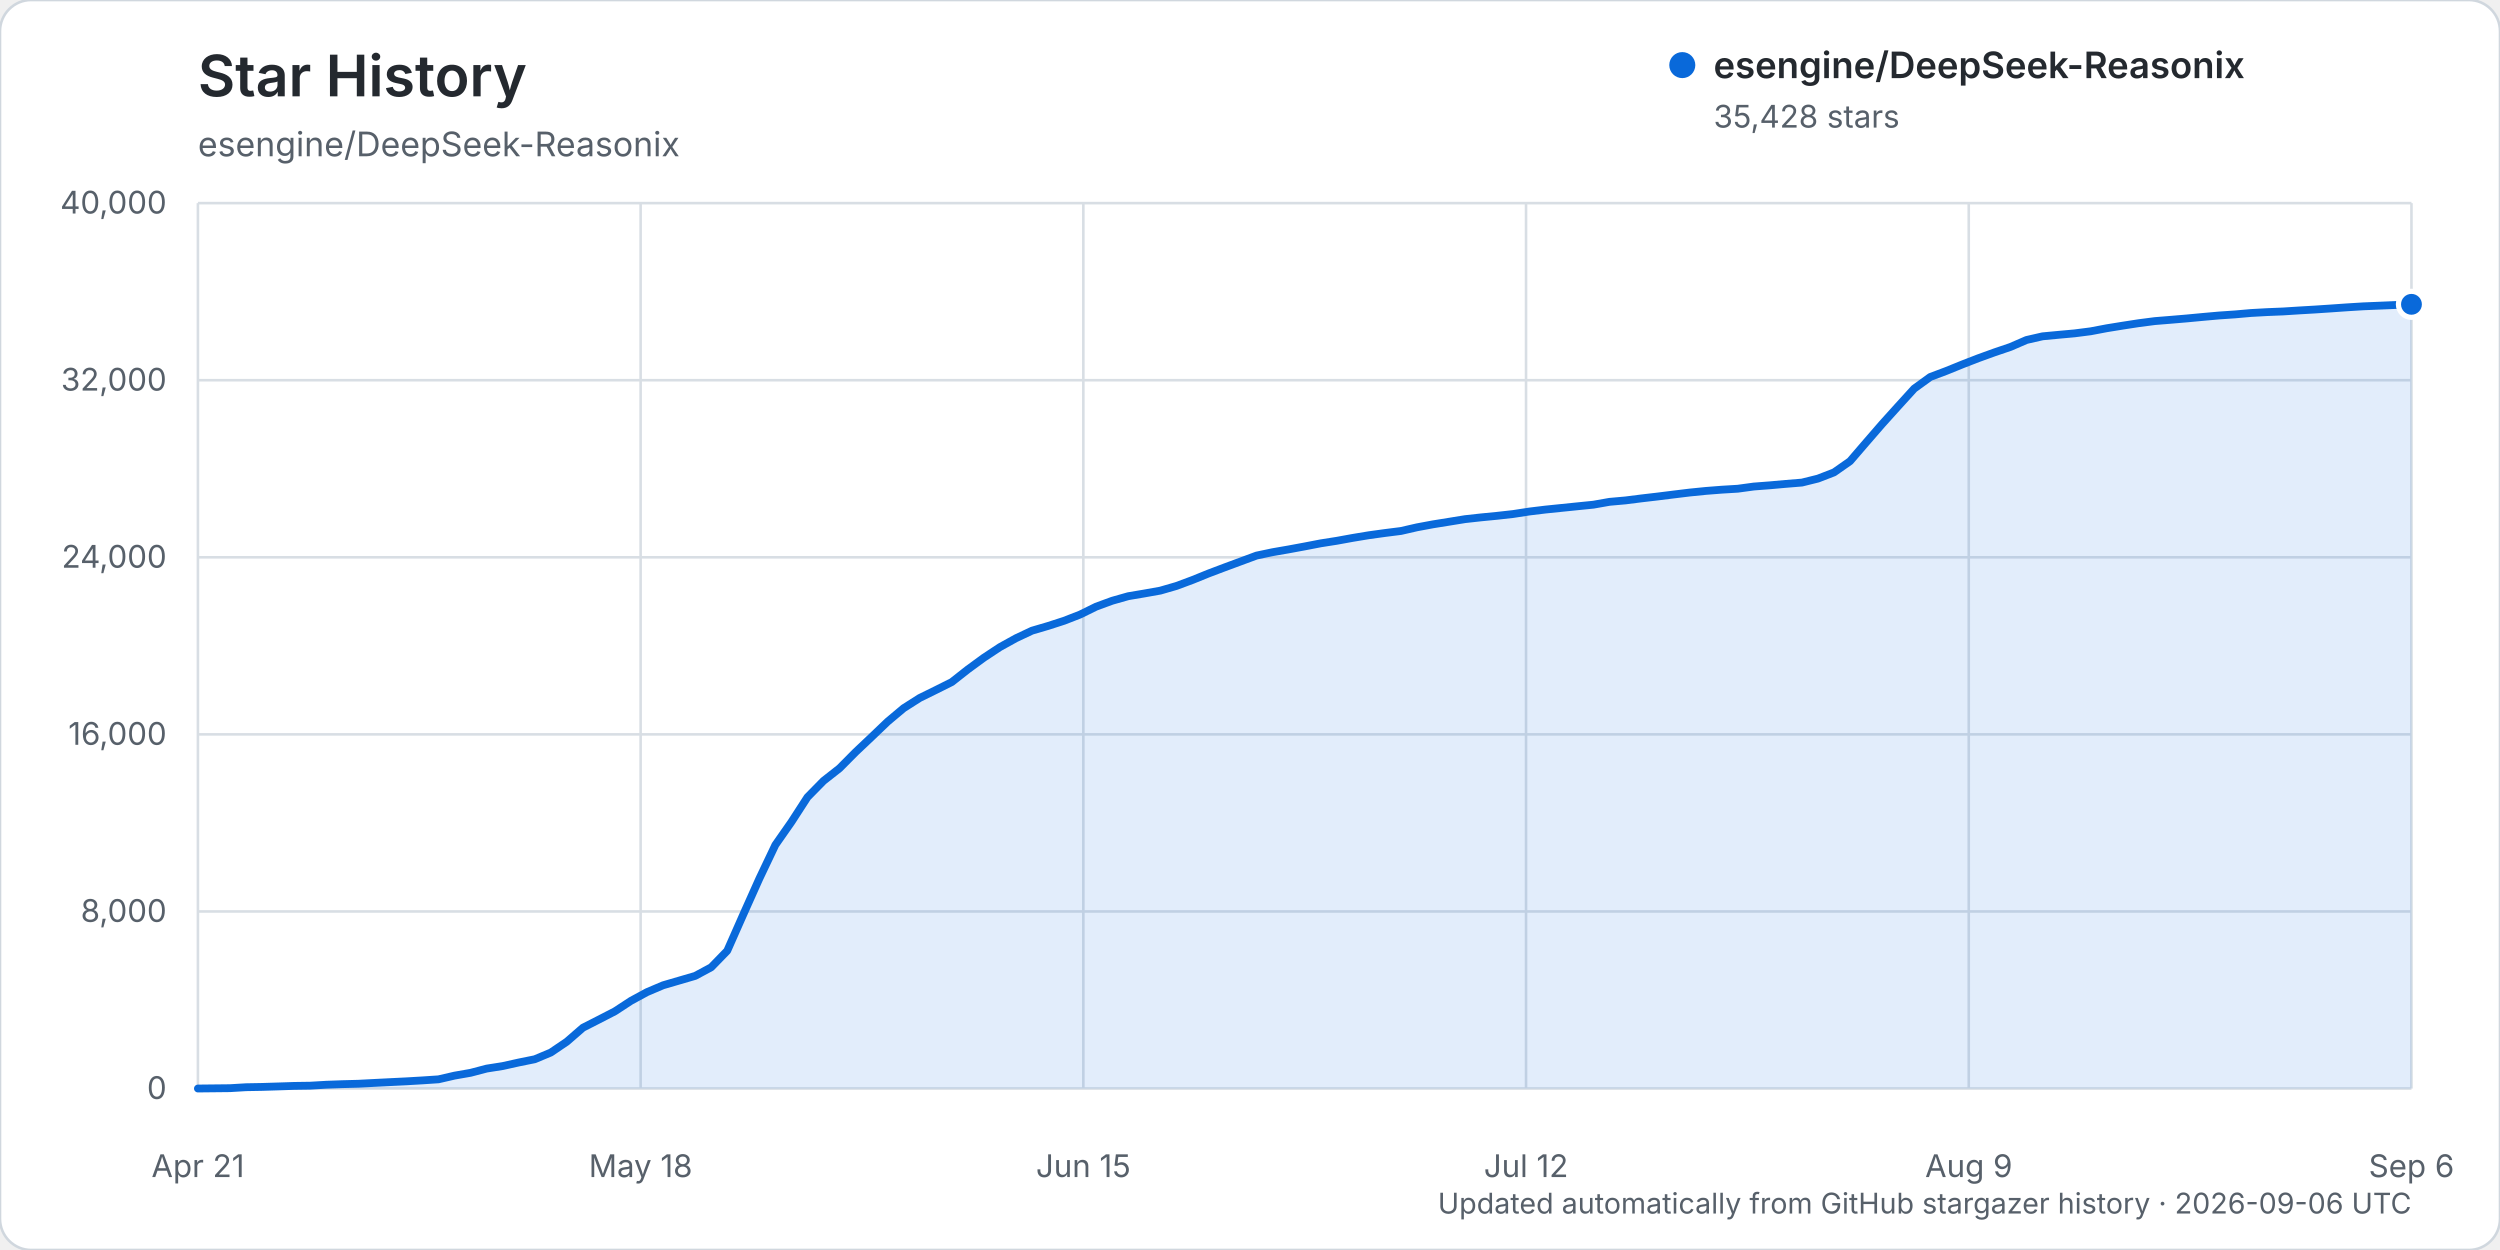
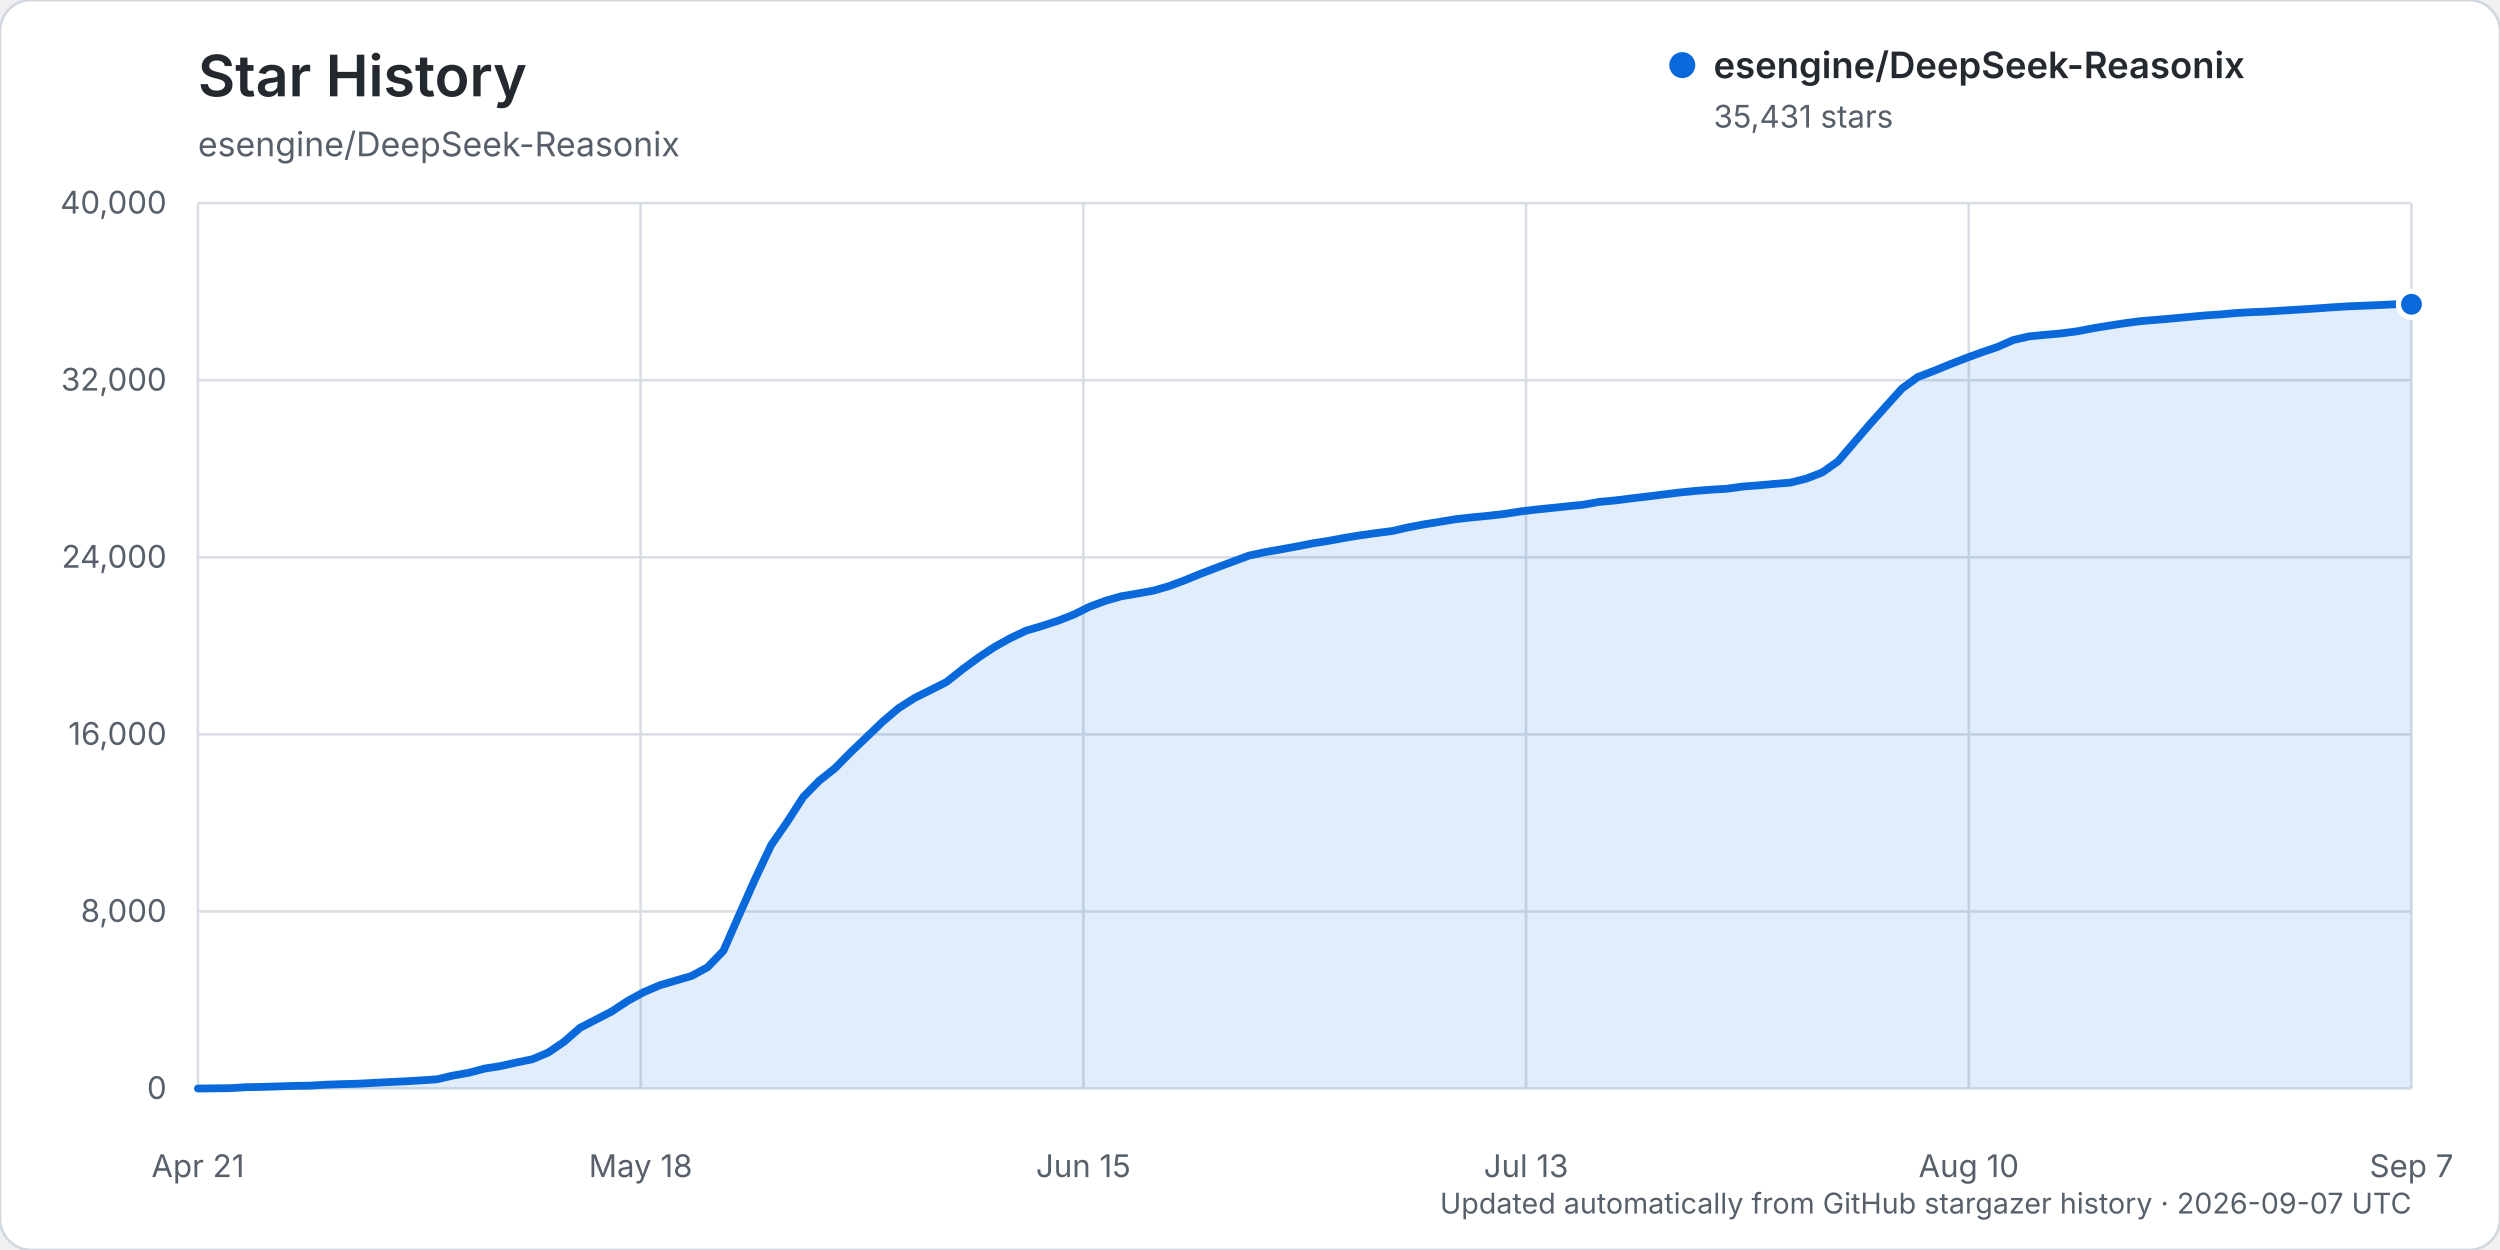
<svg xmlns="http://www.w3.org/2000/svg" width="960" height="480" viewBox="0 0 960 480" role="img" aria-labelledby="title description">
  <rect width="960" height="480" rx="12" fill="#ffffff" stroke="#d0d7de" />
  <text x="76" y="37" fill="#24292f" font-family="-apple-system, BlinkMacSystemFont, 'Segoe UI', sans-serif" font-size="22" font-weight="600">Star History</text>
  <text x="76" y="60" fill="#57606a" font-family="-apple-system, BlinkMacSystemFont, 'Segoe UI', sans-serif" font-size="13">esengine/DeepSeek-Reasonix</text>
  <g font-family="-apple-system, BlinkMacSystemFont, 'Segoe UI', sans-serif">
    <line x1="76" y1="418.00" x2="926" y2="418.00" stroke="#d8dee4" stroke-width="1" />
    <text x="64" y="422.00" text-anchor="end" fill="#57606a" font-size="12">0</text>
    <line x1="76" y1="350.00" x2="926" y2="350.00" stroke="#d8dee4" stroke-width="1" />
    <text x="64" y="354.00" text-anchor="end" fill="#57606a" font-size="12">8,000</text>
    <line x1="76" y1="282.00" x2="926" y2="282.00" stroke="#d8dee4" stroke-width="1" />
    <text x="64" y="286.00" text-anchor="end" fill="#57606a" font-size="12">16,000</text>
    <line x1="76" y1="214.00" x2="926" y2="214.00" stroke="#d8dee4" stroke-width="1" />
    <text x="64" y="218.00" text-anchor="end" fill="#57606a" font-size="12">24,000</text>
    <line x1="76" y1="146.00" x2="926" y2="146.00" stroke="#d8dee4" stroke-width="1" />
    <text x="64" y="150.00" text-anchor="end" fill="#57606a" font-size="12">32,000</text>
    <line x1="76" y1="78.00" x2="926" y2="78.00" stroke="#d8dee4" stroke-width="1" />
    <text x="64" y="82.00" text-anchor="end" fill="#57606a" font-size="12">40,000</text>
    <line x1="76.00" y1="78" x2="76.00" y2="418" stroke="#d8dee4" stroke-width="1" />
    <text x="76.00" y="452" text-anchor="middle" fill="#57606a" font-size="12">Apr 21</text>
    <line x1="246.00" y1="78" x2="246.00" y2="418" stroke="#d8dee4" stroke-width="1" />
    <text x="246.00" y="452" text-anchor="middle" fill="#57606a" font-size="12">May 18</text>
    <line x1="416.00" y1="78" x2="416.00" y2="418" stroke="#d8dee4" stroke-width="1" />
    <text x="416.00" y="452" text-anchor="middle" fill="#57606a" font-size="12">Jun 15</text>
    <line x1="586.00" y1="78" x2="586.00" y2="418" stroke="#d8dee4" stroke-width="1" />
-     <text x="586.00" y="452" text-anchor="middle" fill="#57606a" font-size="12">Jul 12</text>
+     <text x="586.00" y="452" text-anchor="middle" fill="#57606a" font-size="12">Jul 13</text>
    <line x1="756.00" y1="78" x2="756.00" y2="418" stroke="#d8dee4" stroke-width="1" />
-     <text x="756.00" y="452" text-anchor="middle" fill="#57606a" font-size="12">Aug 9</text>
+     <text x="756.00" y="452" text-anchor="middle" fill="#57606a" font-size="12">Aug 10</text>
    <line x1="926.00" y1="78" x2="926.00" y2="418" stroke="#d8dee4" stroke-width="1" />
-     <text x="926.00" y="452" text-anchor="middle" fill="#57606a" font-size="12">Sep 6</text>
-     <path d="M76.00,417.99 L88.32,417.86 L94.48,417.49 L100.64,417.38 L106.80,417.19 L112.96,416.99 L119.12,416.90 L125.28,416.54 L131.43,416.32 L137.59,416.16 L143.75,415.84 L149.91,415.53 L156.07,415.23 L162.23,414.87 L168.39,414.46 L174.55,413.04 L180.71,411.96 L186.87,410.34 L193.03,409.37 L199.19,408.00 L205.35,406.75 L211.51,404.17 L217.67,400.00 L223.83,394.65 L229.99,391.51 L236.14,388.34 L242.30,384.31 L248.46,380.97 L254.62,378.35 L260.78,376.55 L266.94,374.75 L273.10,371.44 L279.26,365.10 L285.42,351.17 L291.58,337.41 L297.74,324.46 L303.90,315.65 L310.06,306.13 L316.22,299.86 L322.38,295.02 L328.54,288.81 L334.70,282.99 L340.86,277.10 L347.01,271.94 L353.17,268.02 L359.33,264.99 L365.49,261.91 L371.65,257.06 L377.81,252.56 L383.97,248.49 L390.13,245.08 L396.29,242.18 L402.45,240.37 L408.61,238.38 L414.77,235.98 L420.93,232.95 L427.09,230.69 L433.25,228.94 L439.41,227.90 L445.57,226.80 L451.72,225.02 L457.88,222.73 L464.04,220.23 L470.20,217.90 L476.36,215.62 L482.52,213.34 L488.68,212.04 L494.84,210.97 L501.00,209.83 L507.16,208.64 L513.32,207.67 L519.48,206.55 L525.64,205.53 L531.80,204.68 L537.96,203.90 L544.12,202.49 L550.28,201.34 L556.43,200.35 L562.59,199.35 L568.75,198.67 L574.91,198.07 L581.07,197.38 L587.23,196.43 L593.39,195.68 L599.55,195.05 L605.71,194.42 L611.87,193.80 L618.03,192.71 L624.19,192.16 L630.35,191.38 L636.51,190.66 L642.67,189.89 L648.83,189.14 L654.99,188.52 L661.14,188.04 L667.30,187.67 L673.46,186.83 L679.62,186.36 L685.78,185.81 L691.94,185.31 L698.10,183.78 L704.26,181.40 L710.42,177.09 L716.58,169.93 L722.74,162.82 L728.90,155.99 L735.06,149.22 L741.22,144.76 L747.38,142.44 L753.54,139.94 L759.70,137.55 L765.86,135.32 L772.01,133.23 L778.17,130.56 L784.33,129.15 L790.49,128.57 L796.65,128.01 L802.81,127.22 L808.97,126.05 L815.13,125.05 L821.29,124.10 L827.45,123.30 L833.61,122.80 L839.77,122.28 L845.93,121.70 L852.09,121.15 L858.25,120.73 L864.41,120.19 L870.57,119.85 L876.72,119.60 L882.88,119.21 L889.04,118.85 L895.20,118.44 L901.36,118.01 L907.52,117.63 L913.68,117.38 L919.84,117.12 L926.00,116.86 L926.00,418.00 L76.00,418.00 Z" fill="#0969da" opacity="0.12" />
-     <path d="M76.00,417.99 L88.32,417.86 L94.48,417.49 L100.64,417.38 L106.80,417.19 L112.96,416.99 L119.12,416.90 L125.28,416.54 L131.43,416.32 L137.59,416.16 L143.75,415.84 L149.91,415.53 L156.07,415.23 L162.23,414.87 L168.39,414.46 L174.55,413.04 L180.71,411.96 L186.87,410.34 L193.03,409.37 L199.19,408.00 L205.35,406.75 L211.51,404.17 L217.67,400.00 L223.83,394.65 L229.99,391.51 L236.14,388.34 L242.30,384.31 L248.46,380.97 L254.62,378.35 L260.78,376.55 L266.94,374.75 L273.10,371.44 L279.26,365.10 L285.42,351.17 L291.58,337.41 L297.74,324.46 L303.90,315.65 L310.06,306.13 L316.22,299.86 L322.38,295.02 L328.54,288.81 L334.70,282.99 L340.86,277.10 L347.01,271.94 L353.17,268.02 L359.33,264.99 L365.49,261.91 L371.65,257.06 L377.81,252.56 L383.97,248.49 L390.13,245.08 L396.29,242.18 L402.45,240.37 L408.61,238.38 L414.77,235.98 L420.93,232.95 L427.09,230.69 L433.25,228.94 L439.41,227.90 L445.57,226.80 L451.72,225.02 L457.88,222.73 L464.04,220.23 L470.20,217.90 L476.36,215.62 L482.52,213.34 L488.68,212.04 L494.84,210.97 L501.00,209.83 L507.16,208.64 L513.32,207.67 L519.48,206.55 L525.64,205.53 L531.80,204.68 L537.96,203.90 L544.12,202.49 L550.28,201.34 L556.43,200.35 L562.59,199.35 L568.75,198.67 L574.91,198.07 L581.07,197.38 L587.23,196.43 L593.39,195.68 L599.55,195.05 L605.71,194.42 L611.87,193.80 L618.03,192.71 L624.19,192.16 L630.35,191.38 L636.51,190.66 L642.67,189.89 L648.83,189.14 L654.99,188.52 L661.14,188.04 L667.30,187.67 L673.46,186.83 L679.62,186.36 L685.78,185.81 L691.94,185.31 L698.10,183.78 L704.26,181.40 L710.42,177.09 L716.58,169.93 L722.74,162.82 L728.90,155.99 L735.06,149.22 L741.22,144.76 L747.38,142.44 L753.54,139.94 L759.70,137.55 L765.86,135.32 L772.01,133.23 L778.17,130.56 L784.33,129.15 L790.49,128.57 L796.65,128.01 L802.81,127.22 L808.97,126.05 L815.13,125.05 L821.29,124.10 L827.45,123.30 L833.61,122.80 L839.77,122.28 L845.93,121.70 L852.09,121.15 L858.25,120.73 L864.41,120.19 L870.57,119.85 L876.72,119.60 L882.88,119.21 L889.04,118.85 L895.20,118.44 L901.36,118.01 L907.52,117.63 L913.68,117.38 L919.84,117.12 L926.00,116.86" fill="none" stroke="#0969da" stroke-width="3" stroke-linecap="round" stroke-linejoin="round" />
-     <circle cx="926.00" cy="116.86" r="5" fill="#0969da" stroke="#ffffff" stroke-width="2" />
+     <text x="926.00" y="452" text-anchor="middle" fill="#57606a" font-size="12">Sep 7</text>
+     <path d="M76.00,417.99 L88.23,417.86 L94.35,417.49 L100.46,417.38 L106.58,417.19 L112.69,416.99 L118.81,416.90 L124.92,416.54 L131.04,416.32 L137.15,416.16 L143.27,415.84 L149.38,415.53 L155.50,415.23 L161.61,414.87 L167.73,414.46 L173.84,413.04 L179.96,411.96 L186.07,410.34 L192.19,409.37 L198.30,408.00 L204.42,406.75 L210.53,404.17 L216.65,400.00 L222.76,394.65 L228.88,391.51 L234.99,388.34 L241.11,384.31 L247.22,380.97 L253.34,378.35 L259.45,376.55 L265.57,374.75 L271.68,371.44 L277.80,365.10 L283.91,351.17 L290.03,337.41 L296.14,324.47 L302.26,315.66 L308.37,306.14 L314.49,299.87 L320.60,295.03 L326.72,288.82 L332.83,283.00 L338.95,277.11 L345.06,271.94 L351.18,268.03 L357.29,265.00 L363.41,261.91 L369.53,257.07 L375.64,252.57 L381.76,248.50 L387.87,245.09 L393.99,242.19 L400.10,240.38 L406.22,238.39 L412.33,235.99 L418.45,232.96 L424.56,230.69 L430.68,228.95 L436.79,227.91 L442.91,226.81 L449.02,225.03 L455.14,222.74 L461.25,220.24 L467.37,217.91 L473.48,215.63 L479.60,213.35 L485.71,212.04 L491.83,210.97 L497.94,209.84 L504.06,208.65 L510.17,207.68 L516.29,206.55 L522.40,205.54 L528.52,204.69 L534.63,203.91 L540.75,202.50 L546.86,201.35 L552.98,200.36 L559.09,199.36 L565.21,198.67 L571.32,198.08 L577.44,197.39 L583.55,196.44 L589.67,195.69 L595.78,195.06 L601.90,194.43 L608.01,193.80 L614.13,192.72 L620.24,192.17 L626.36,191.39 L632.47,190.67 L638.59,189.90 L644.71,189.15 L650.82,188.53 L656.94,188.05 L663.05,187.68 L669.17,186.84 L675.28,186.37 L681.40,185.81 L687.51,185.32 L693.63,183.79 L699.74,181.41 L705.86,177.10 L711.97,169.94 L718.09,162.83 L724.20,156.00 L730.32,149.23 L736.43,144.77 L742.55,142.45 L748.66,139.95 L754.78,137.56 L760.89,135.32 L767.01,133.24 L773.12,130.56 L779.24,129.16 L785.35,128.57 L791.47,128.02 L797.58,127.23 L803.70,126.06 L809.81,125.06 L815.93,124.10 L822.04,123.31 L828.16,122.81 L834.27,122.28 L840.39,121.71 L846.50,121.15 L852.62,120.74 L858.73,120.19 L864.85,119.85 L870.96,119.61 L877.08,119.22 L883.19,118.86 L889.31,118.45 L895.42,118.02 L901.54,117.64 L907.65,117.39 L913.77,117.13 L919.88,116.84 L926.00,116.84 L926.00,418.00 L76.00,418.00 Z" fill="#0969da" opacity="0.12" />
+     <path d="M76.00,417.99 L88.23,417.86 L94.35,417.49 L100.46,417.38 L106.58,417.19 L112.69,416.99 L118.81,416.90 L124.92,416.54 L131.04,416.32 L137.15,416.16 L143.27,415.84 L149.38,415.53 L155.50,415.23 L161.61,414.87 L167.73,414.46 L173.84,413.04 L179.96,411.96 L186.07,410.34 L192.19,409.37 L198.30,408.00 L204.42,406.75 L210.53,404.17 L216.65,400.00 L222.76,394.65 L228.88,391.51 L234.99,388.34 L241.11,384.31 L247.22,380.97 L253.34,378.35 L259.45,376.55 L265.57,374.75 L271.68,371.44 L277.80,365.10 L283.91,351.17 L290.03,337.41 L296.14,324.47 L302.26,315.66 L308.37,306.14 L314.49,299.87 L320.60,295.03 L326.72,288.82 L332.83,283.00 L338.95,277.11 L345.06,271.94 L351.18,268.03 L357.29,265.00 L363.41,261.91 L369.53,257.07 L375.64,252.57 L381.76,248.50 L387.87,245.09 L393.99,242.19 L400.10,240.38 L406.22,238.39 L412.33,235.99 L418.45,232.96 L424.56,230.69 L430.68,228.95 L436.79,227.91 L442.91,226.81 L449.02,225.03 L455.14,222.74 L461.25,220.24 L467.37,217.91 L473.48,215.63 L479.60,213.35 L485.71,212.04 L491.83,210.97 L497.94,209.84 L504.06,208.65 L510.17,207.68 L516.29,206.55 L522.40,205.54 L528.52,204.69 L534.63,203.91 L540.75,202.50 L546.86,201.35 L552.98,200.36 L559.09,199.36 L565.21,198.67 L571.32,198.08 L577.44,197.39 L583.55,196.44 L589.67,195.69 L595.78,195.06 L601.90,194.43 L608.01,193.80 L614.13,192.72 L620.24,192.17 L626.36,191.39 L632.47,190.67 L638.59,189.90 L644.71,189.15 L650.82,188.53 L656.94,188.05 L663.05,187.68 L669.17,186.84 L675.28,186.37 L681.40,185.81 L687.51,185.32 L693.63,183.79 L699.74,181.41 L705.86,177.10 L711.97,169.94 L718.09,162.83 L724.20,156.00 L730.32,149.23 L736.43,144.77 L742.55,142.45 L748.66,139.95 L754.78,137.56 L760.89,135.32 L767.01,133.24 L773.12,130.56 L779.24,129.16 L785.35,128.57 L791.47,128.02 L797.58,127.23 L803.70,126.06 L809.81,125.06 L815.93,124.10 L822.04,123.31 L828.16,122.81 L834.27,122.28 L840.39,121.71 L846.50,121.15 L852.62,120.74 L858.73,120.19 L864.85,119.85 L870.96,119.61 L877.08,119.22 L883.19,118.86 L889.31,118.45 L895.42,118.02 L901.54,117.64 L907.65,117.39 L913.77,117.13 L919.88,116.84 L926.00,116.84" fill="none" stroke="#0969da" stroke-width="3" stroke-linecap="round" stroke-linejoin="round" />
+     <circle cx="926.00" cy="116.84" r="5" fill="#0969da" stroke="#ffffff" stroke-width="2" />
    <g transform="translate(646, 25)">
      <circle cx="0" cy="0" r="5" fill="#0969da" />
      <text x="12" y="5" fill="#24292f" font-size="14" font-weight="600">esengine/DeepSeek-Reasonix</text>
-       <text x="12" y="24" fill="#57606a" font-size="12">35,428 stars</text>
+       <text x="12" y="24" fill="#57606a" font-size="12">35,431 stars</text>
    </g>
-     <text x="926" y="466" text-anchor="end" fill="#57606a" font-size="11">Updated automatically from GitHub stargazer history · 2026-09-06 UTC</text>
+     <text x="926" y="466" text-anchor="end" fill="#57606a" font-size="11">Updated automatically from GitHub stargazer history · 2026-09-07 UTC</text>
  </g>
</svg>
